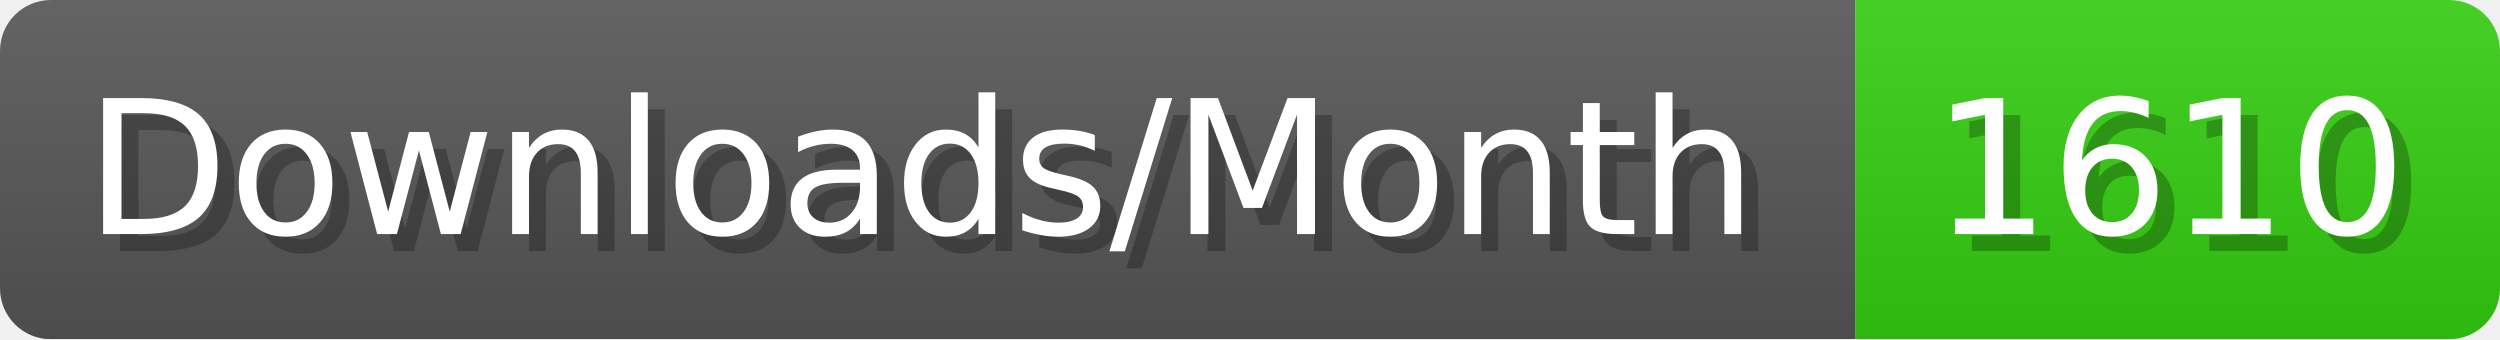
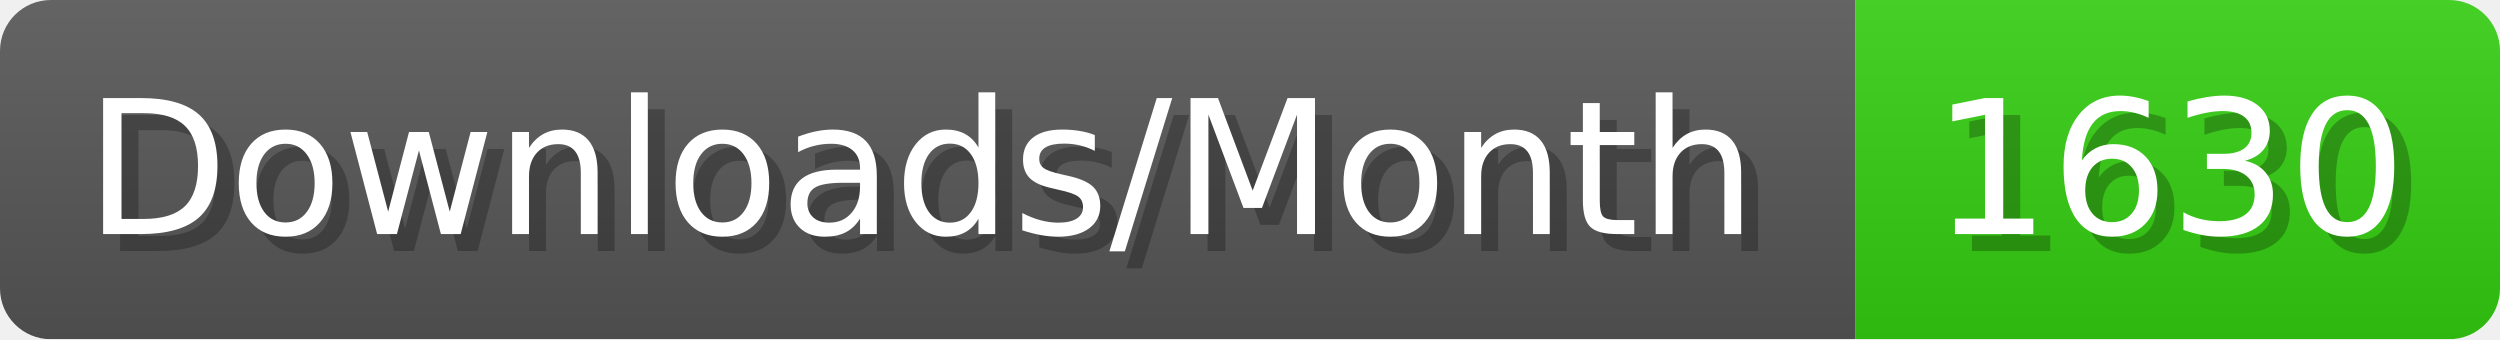
- <svg xmlns="http://www.w3.org/2000/svg" width="147.4" height="20" viewBox="0 0 1474 200" role="img" aria-label="Downloads/Month: 1610">
+ <svg xmlns="http://www.w3.org/2000/svg" width="147.4" height="20" viewBox="0 0 1474 200" role="img" aria-label="Downloads/Month: 1630">
  <linearGradient id="YlXUI" x2="0" y2="100%">
    <stop offset="0" stop-opacity=".1" stop-color="#EEE" />
    <stop offset="1" stop-opacity=".1" />
  </linearGradient>
  <mask id="JHhop">
    <rect width="1474" height="200" rx="30" fill="#FFF" />
  </mask>
  <g mask="url(#JHhop)">
    <rect width="1094" height="200" fill="#555" />
    <rect width="380" height="200" fill="#3C1" x="1094" />
    <rect width="1474" height="200" fill="url(#YlXUI)" />
  </g>
  <g aria-hidden="true" fill="#fff" text-anchor="start" font-family="Verdana,DejaVu Sans,sans-serif" font-size="110">
    <text x="60" y="148" textLength="994" fill="#000" opacity="0.25">Downloads/Month</text>
    <text x="50" y="138" textLength="994">Downloads/Month</text>
-     <text x="1149" y="148" textLength="280" fill="#000" opacity="0.25">1610</text>
-     <text x="1139" y="138" textLength="280">1610</text>
+     <text x="1149" y="148" textLength="280" fill="#000" opacity="0.25">1630</text>
+     <text x="1139" y="138" textLength="280">1630</text>
  </g>
</svg>
